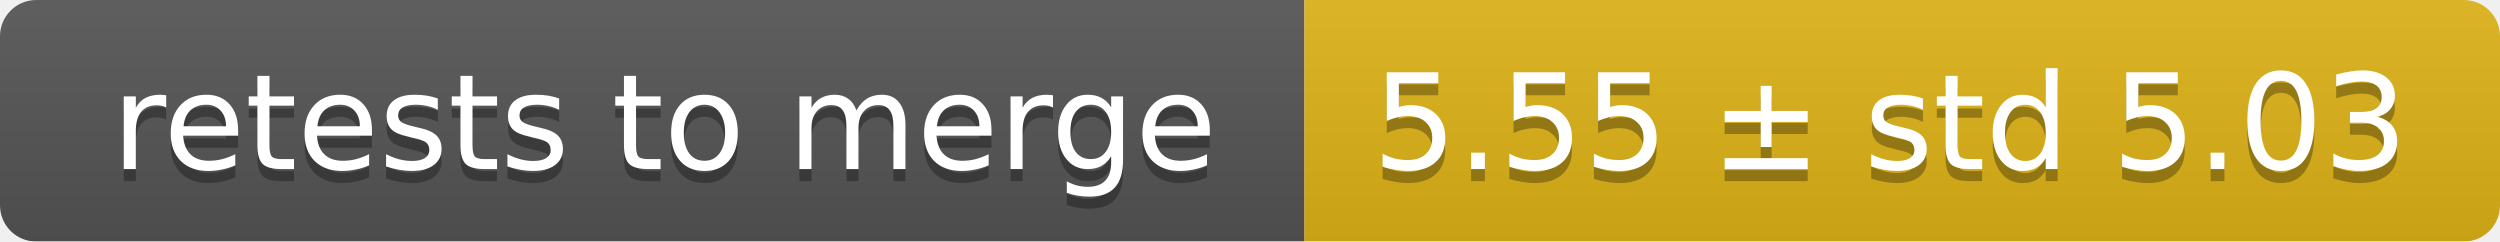
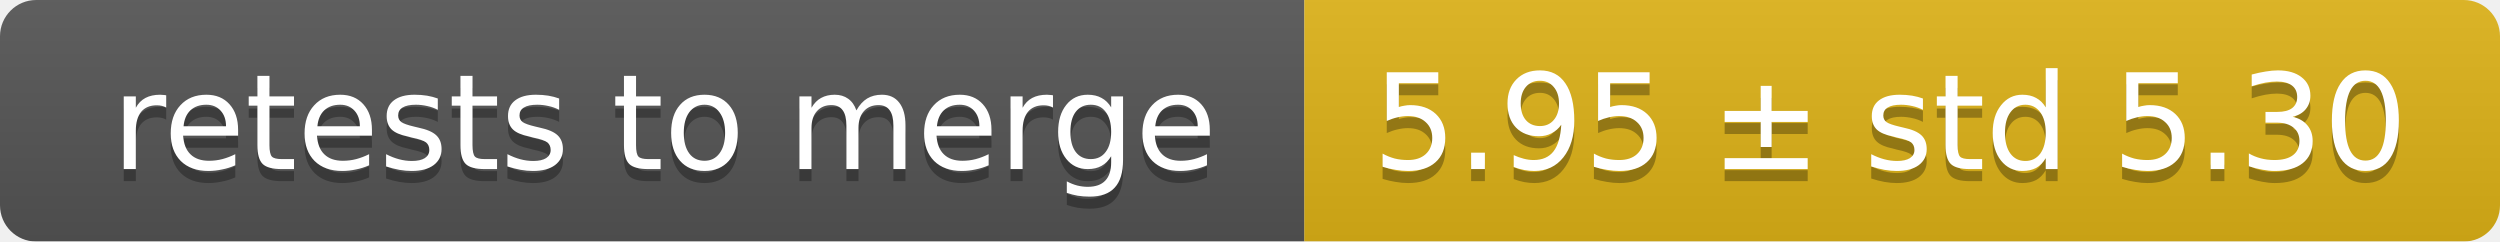
<svg xmlns="http://www.w3.org/2000/svg" width="207" height="20">
  <linearGradient id="smooth" x2="0" y2="100%">
    <stop offset="0" stop-color="#bbb" stop-opacity=".1" />
    <stop offset="1" stop-opacity=".1" />
  </linearGradient>
  <mask id="round">
    <rect width="207" height="20" rx="3" fill="#fff" />
  </mask>
  <g mask="url(#round)">
    <rect width="108" height="20" fill="#555" />
    <rect x="108" width="99" height="20" fill="#dfb317" />
    <rect width="207" height="20" fill="url(#smooth)" />
  </g>
  <g fill="#fff" text-anchor="middle" font-family="DejaVu Sans,Verdana,Geneva,sans-serif" font-size="11">
    <text x="55" y="15" fill="#010101" fill-opacity=".3">retests to merge</text>
    <text x="55" y="14">retests to merge</text>
-     <text x="156.5" y="15" fill="#010101" fill-opacity=".3">5.55 ± std 5.03</text>
-     <text x="156.5" y="14">5.55 ± std 5.03</text>
+     <text x="156.5" y="15" fill="#010101" fill-opacity=".3">5.95 ± std 5.30</text>
+     <text x="156.5" y="14">5.95 ± std 5.30</text>
  </g>
</svg>
